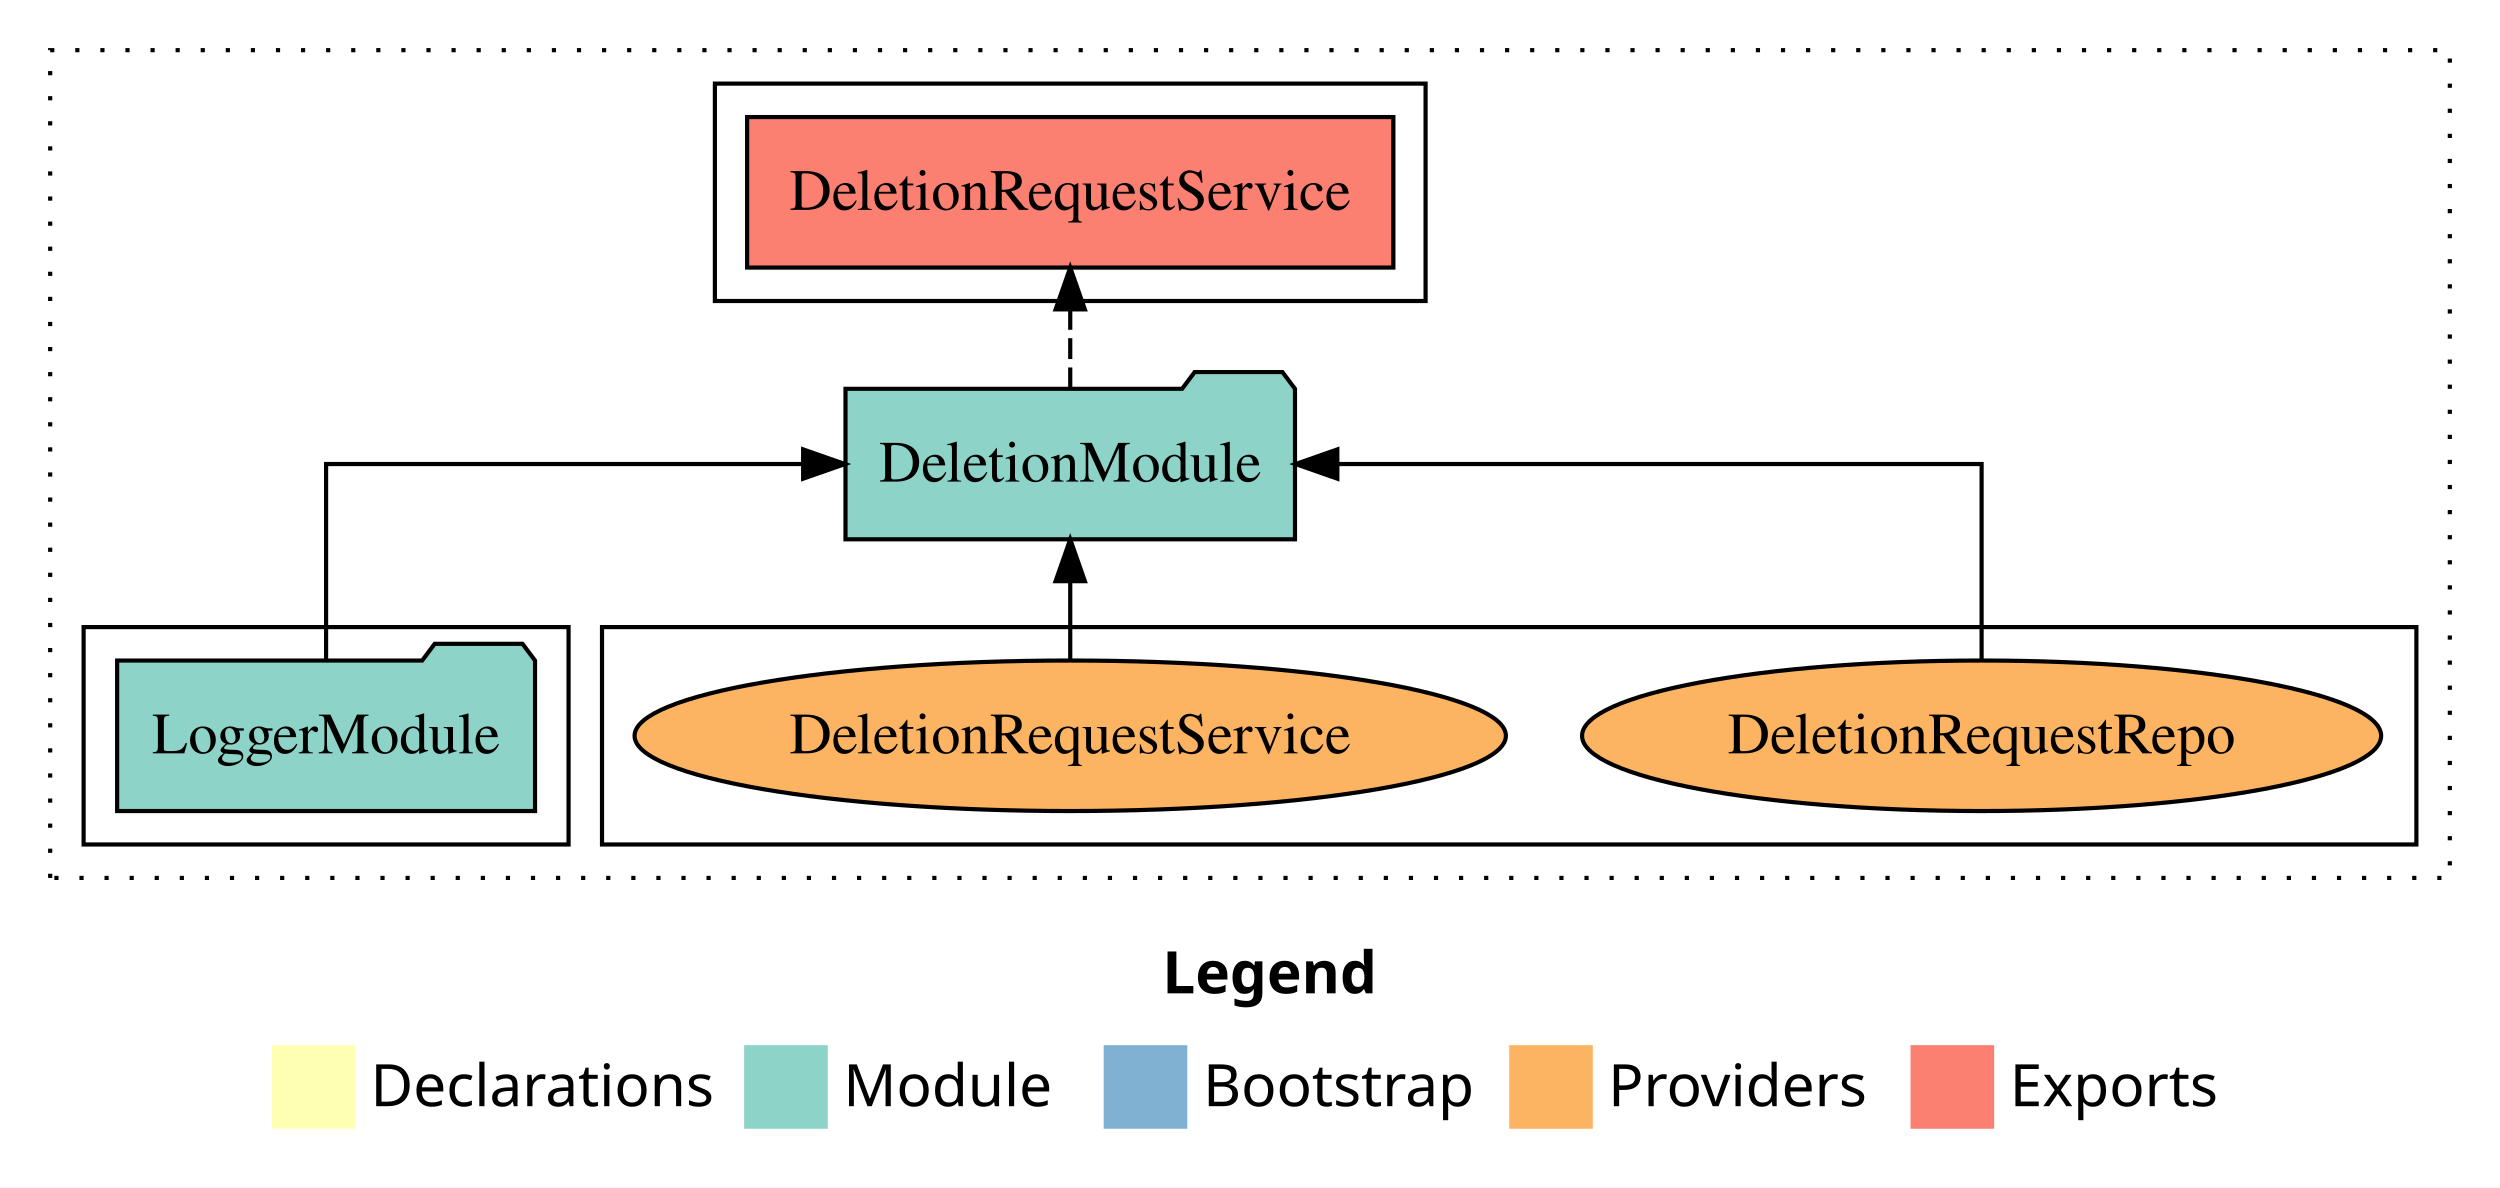
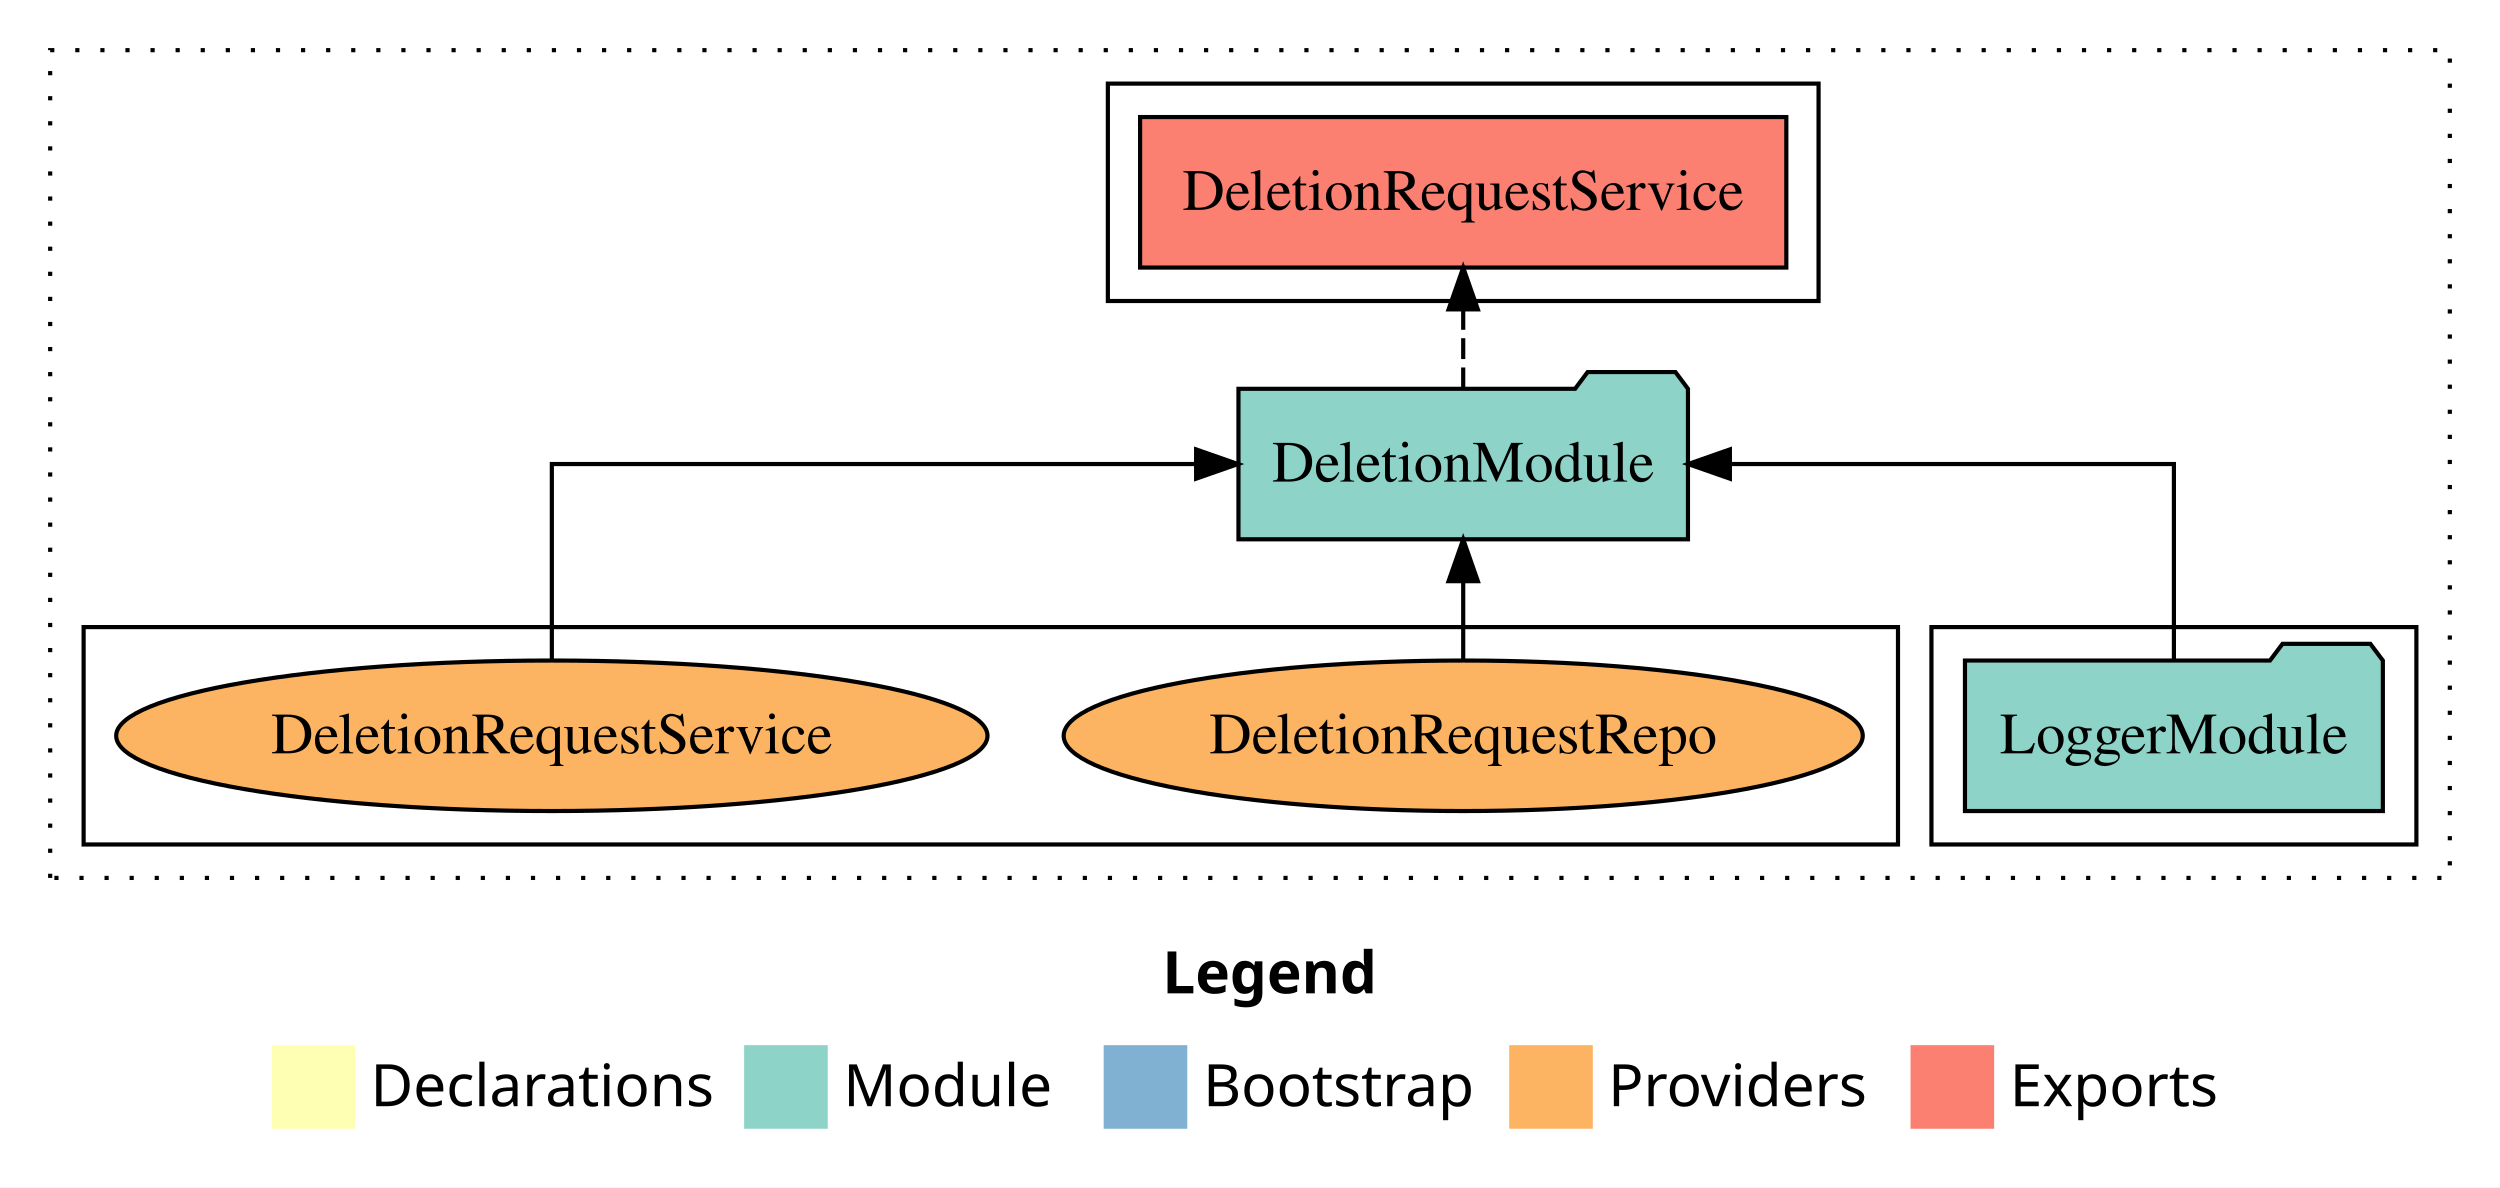
<svg xmlns="http://www.w3.org/2000/svg" width="598pt" height="284pt" viewBox="0.00 0.00 598.00 284.00">
  <g id="graph0" class="graph" transform="scale(1 1) rotate(0) translate(4 280)">
    <polygon fill="white" stroke="transparent" points="-4,4 -4,-280 594,-280 594,4 -4,4" />
    <text text-anchor="start" x="274.01" y="-42.4" font-family="Times-12" font-weight="bold" font-size="14.00">Legend</text>
    <polygon fill="#ffffb3" stroke="transparent" points="61,-10 61,-30 81,-30 81,-10 61,-10" />
    <text text-anchor="start" x="84.63" y="-15.4" font-family="Times-12" font-size="14.00">  Declarations</text>
    <polygon fill="#8dd3c7" stroke="transparent" points="174,-10 174,-30 194,-30 194,-10 174,-10" />
    <text text-anchor="start" x="197.73" y="-15.4" font-family="Times-12" font-size="14.00">  Module</text>
    <polygon fill="#80b1d3" stroke="transparent" points="260,-10 260,-30 280,-30 280,-10 260,-10" />
    <text text-anchor="start" x="283.78" y="-15.4" font-family="Times-12" font-size="14.00">  Bootstrap</text>
    <polygon fill="#fdb462" stroke="transparent" points="357,-10 357,-30 377,-30 377,-10 357,-10" />
    <text text-anchor="start" x="380.67" y="-15.4" font-family="Times-12" font-size="14.00">  Providers</text>
    <polygon fill="#fb8072" stroke="transparent" points="453,-10 453,-30 473,-30 473,-10 453,-10" />
    <text text-anchor="start" x="476.73" y="-15.4" font-family="Times-12" font-size="14.00">  Exports</text>
    <g id="clust1" class="cluster">
      <polygon fill="none" stroke="black" stroke-dasharray="1,5" points="8,-70 8,-268 582,-268 582,-70 8,-70" />
    </g>
-     <g id="clust6" class="cluster">
-       <polygon fill="none" stroke="black" points="140,-78 140,-130 574,-130 574,-78 140,-78" />
-     </g>
    <g id="clust3" class="cluster">
-       <polygon fill="none" stroke="black" points="16,-78 16,-130 132,-130 132,-78 16,-78" />
+       <polygon fill="none" stroke="black" points="458,-78 458,-130 574,-130 574,-78 458,-78" />
    </g>
    <g id="clust4" class="cluster">
-       <polygon fill="none" stroke="black" points="167,-208 167,-260 337,-260 337,-208 167,-208" />
+       <polygon fill="none" stroke="black" points="261,-208 261,-260 431,-260 431,-208 261,-208" />
+     </g>
+     <g id="clust6" class="cluster">
+       <polygon fill="none" stroke="black" points="16,-78 16,-130 450,-130 450,-78 16,-78" />
    </g>
    <g id="node1" class="node">
-       <polygon fill="#8dd3c7" stroke="black" points="123.98,-122 120.98,-126 99.98,-126 96.98,-122 24.02,-122 24.02,-86 123.98,-86 123.98,-122" />
-       <text text-anchor="middle" x="74" y="-99.8" font-family="Times,serif" font-size="14.00">LoggerModule</text>
+       <polygon fill="#8dd3c7" stroke="black" points="565.98,-122 562.98,-126 541.98,-126 538.98,-122 466.02,-122 466.02,-86 565.98,-86 565.98,-122" />
+       <text text-anchor="middle" x="516" y="-99.8" font-family="Times,serif" font-size="14.00">LoggerModule</text>
    </g>
    <g id="node2" class="node">
-       <polygon fill="#8dd3c7" stroke="black" points="305.76,-187 302.76,-191 281.76,-191 278.76,-187 198.24,-187 198.24,-151 305.76,-151 305.76,-187" />
-       <text text-anchor="middle" x="252" y="-164.8" font-family="Times,serif" font-size="14.00">DeletionModule</text>
+       <polygon fill="#8dd3c7" stroke="black" points="399.76,-187 396.76,-191 375.76,-191 372.76,-187 292.24,-187 292.24,-151 399.76,-151 399.76,-187" />
+       <text text-anchor="middle" x="346" y="-164.8" font-family="Times,serif" font-size="14.00">DeletionModule</text>
    </g>
    <g id="edge1" class="edge">
-       <path fill="none" stroke="black" d="M74,-122.11C74,-141.34 74,-169 74,-169 74,-169 188.11,-169 188.11,-169" />
-       <polygon fill="black" stroke="black" points="188.11,-172.5 198.11,-169 188.11,-165.5 188.11,-172.5" />
+       <path fill="none" stroke="black" d="M516,-122.11C516,-141.34 516,-169 516,-169 516,-169 409.79,-169 409.79,-169" />
+       <polygon fill="black" stroke="black" points="409.79,-165.5 399.79,-169 409.79,-172.5 409.79,-165.5" />
    </g>
    <g id="node3" class="node">
-       <polygon fill="#fb8072" stroke="black" points="329.29,-252 174.71,-252 174.71,-216 329.29,-216 329.29,-252" />
-       <text text-anchor="middle" x="252" y="-229.8" font-family="Times,serif" font-size="14.00">DeletionRequestService </text>
+       <polygon fill="#fb8072" stroke="black" points="423.29,-252 268.71,-252 268.71,-216 423.29,-216 423.29,-252" />
+       <text text-anchor="middle" x="346" y="-229.8" font-family="Times,serif" font-size="14.00">DeletionRequestService </text>
    </g>
    <g id="edge2" class="edge">
-       <path fill="none" stroke="black" stroke-dasharray="5,2" d="M252,-187.11C252,-187.11 252,-205.99 252,-205.99" />
-       <polygon fill="black" stroke="black" points="248.5,-205.99 252,-215.99 255.5,-205.99 248.5,-205.99" />
+       <path fill="none" stroke="black" stroke-dasharray="5,2" d="M346,-187.11C346,-187.11 346,-205.99 346,-205.99" />
+       <polygon fill="black" stroke="black" points="342.5,-205.99 346,-215.99 349.5,-205.99 342.5,-205.99" />
    </g>
    <g id="node4" class="node">
-       <ellipse fill="#fdb462" stroke="black" cx="470" cy="-104" rx="95.57" ry="18" />
-       <text text-anchor="middle" x="470" y="-99.8" font-family="Times,serif" font-size="14.00">DeletionRequestRepo</text>
+       <ellipse fill="#fdb462" stroke="black" cx="346" cy="-104" rx="95.57" ry="18" />
+       <text text-anchor="middle" x="346" y="-99.8" font-family="Times,serif" font-size="14.00">DeletionRequestRepo</text>
    </g>
    <g id="edge3" class="edge">
-       <path fill="none" stroke="black" d="M470,-122.11C470,-141.34 470,-169 470,-169 470,-169 315.89,-169 315.89,-169" />
-       <polygon fill="black" stroke="black" points="315.89,-165.5 305.89,-169 315.89,-172.5 315.89,-165.5" />
+       <path fill="none" stroke="black" d="M346,-122.11C346,-122.11 346,-140.99 346,-140.99" />
+       <polygon fill="black" stroke="black" points="342.5,-140.99 346,-150.99 349.5,-140.99 342.5,-140.99" />
    </g>
    <g id="node5" class="node">
-       <ellipse fill="#fdb462" stroke="black" cx="252" cy="-104" rx="104.21" ry="18" />
-       <text text-anchor="middle" x="252" y="-99.8" font-family="Times,serif" font-size="14.00">DeletionRequestService</text>
+       <ellipse fill="#fdb462" stroke="black" cx="128" cy="-104" rx="104.21" ry="18" />
+       <text text-anchor="middle" x="128" y="-99.8" font-family="Times,serif" font-size="14.00">DeletionRequestService</text>
    </g>
    <g id="edge4" class="edge">
-       <path fill="none" stroke="black" d="M252,-122.11C252,-122.11 252,-140.99 252,-140.99" />
-       <polygon fill="black" stroke="black" points="248.5,-140.99 252,-150.99 255.5,-140.99 248.5,-140.99" />
+       <path fill="none" stroke="black" d="M128,-122.11C128,-141.34 128,-169 128,-169 128,-169 282.11,-169 282.11,-169" />
+       <polygon fill="black" stroke="black" points="282.11,-172.5 292.11,-169 282.11,-165.5 282.11,-172.5" />
    </g>
  </g>
</svg>
